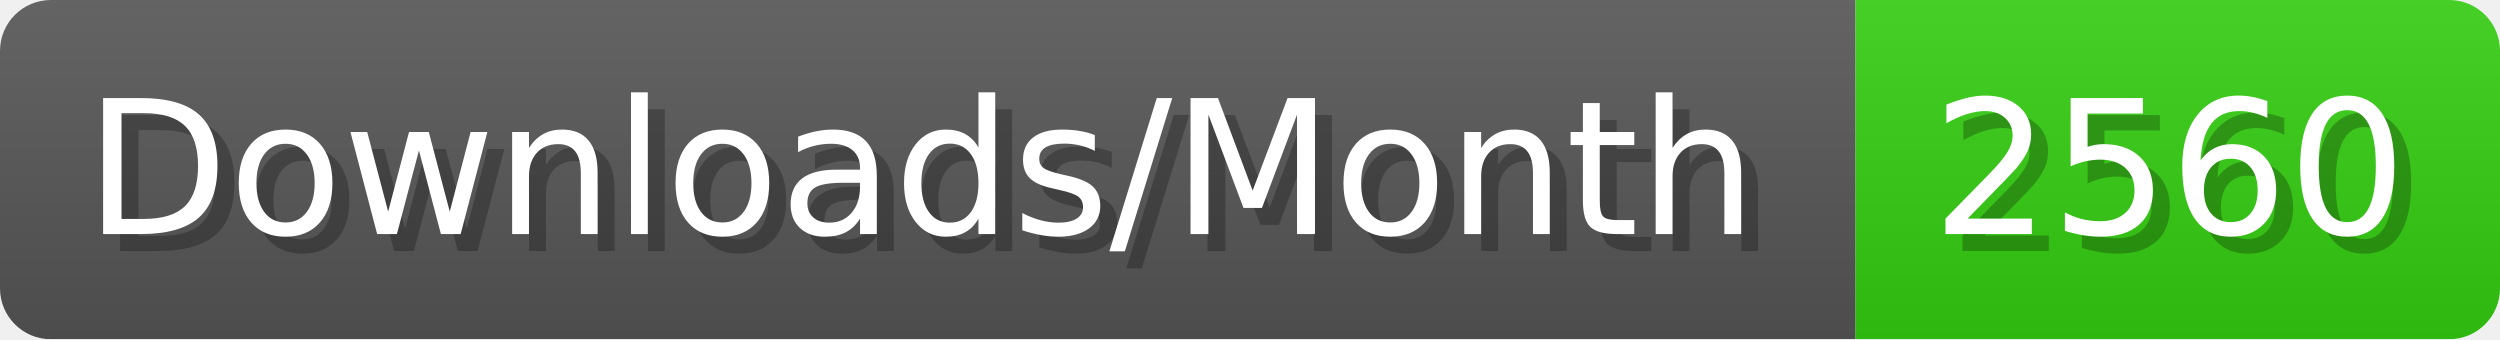
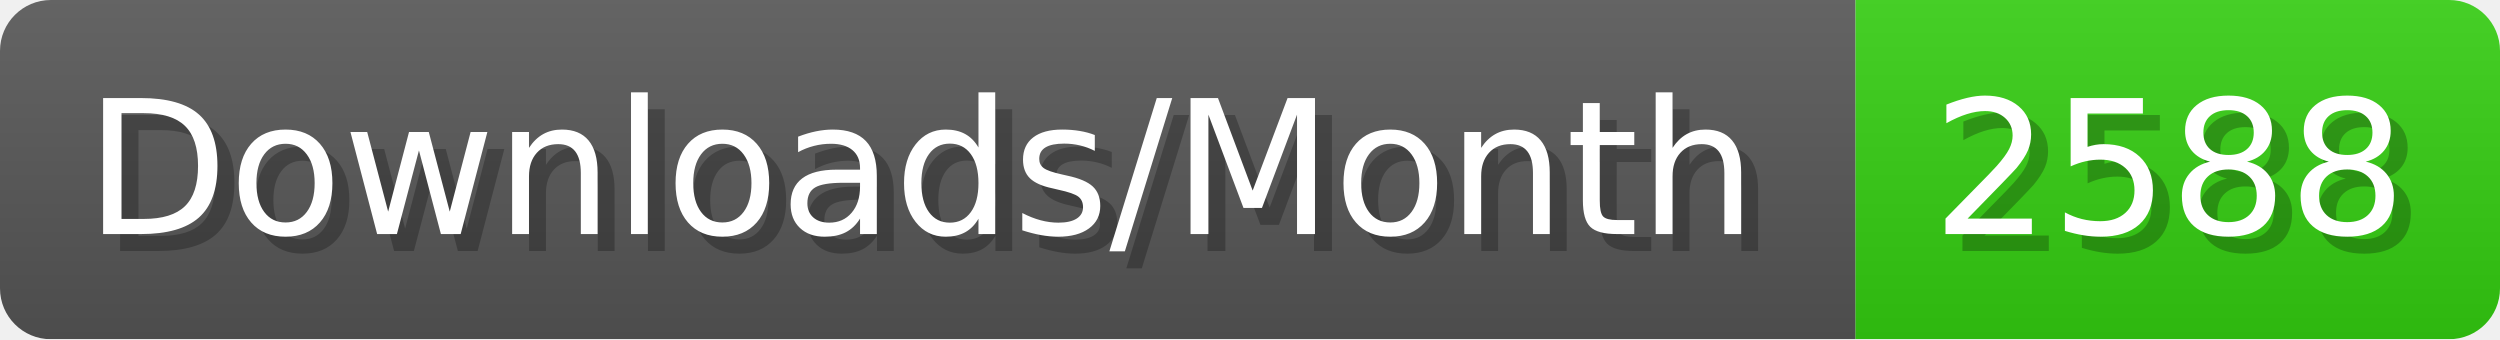
- <svg xmlns="http://www.w3.org/2000/svg" width="147.4" height="20" viewBox="0 0 1474 200" role="img" aria-label="Downloads/Month: 2560">
+ <svg xmlns="http://www.w3.org/2000/svg" width="147.4" height="20" viewBox="0 0 1474 200" role="img" aria-label="Downloads/Month: 2588">
  <linearGradient id="YlXUI" x2="0" y2="100%">
    <stop offset="0" stop-opacity=".1" stop-color="#EEE" />
    <stop offset="1" stop-opacity=".1" />
  </linearGradient>
  <mask id="JHhop">
    <rect width="1474" height="200" rx="30" fill="#FFF" />
  </mask>
  <g mask="url(#JHhop)">
    <rect width="1094" height="200" fill="#555" />
    <rect width="380" height="200" fill="#3C1" x="1094" />
    <rect width="1474" height="200" fill="url(#YlXUI)" />
  </g>
  <g aria-hidden="true" fill="#fff" text-anchor="start" font-family="Verdana,DejaVu Sans,sans-serif" font-size="110">
    <text x="60" y="148" textLength="994" fill="#000" opacity="0.25">Downloads/Month</text>
    <text x="50" y="138" textLength="994">Downloads/Month</text>
-     <text x="1149" y="148" textLength="280" fill="#000" opacity="0.25">2560</text>
-     <text x="1139" y="138" textLength="280">2560</text>
+     <text x="1149" y="148" textLength="280" fill="#000" opacity="0.25">2588</text>
+     <text x="1139" y="138" textLength="280">2588</text>
  </g>
</svg>
